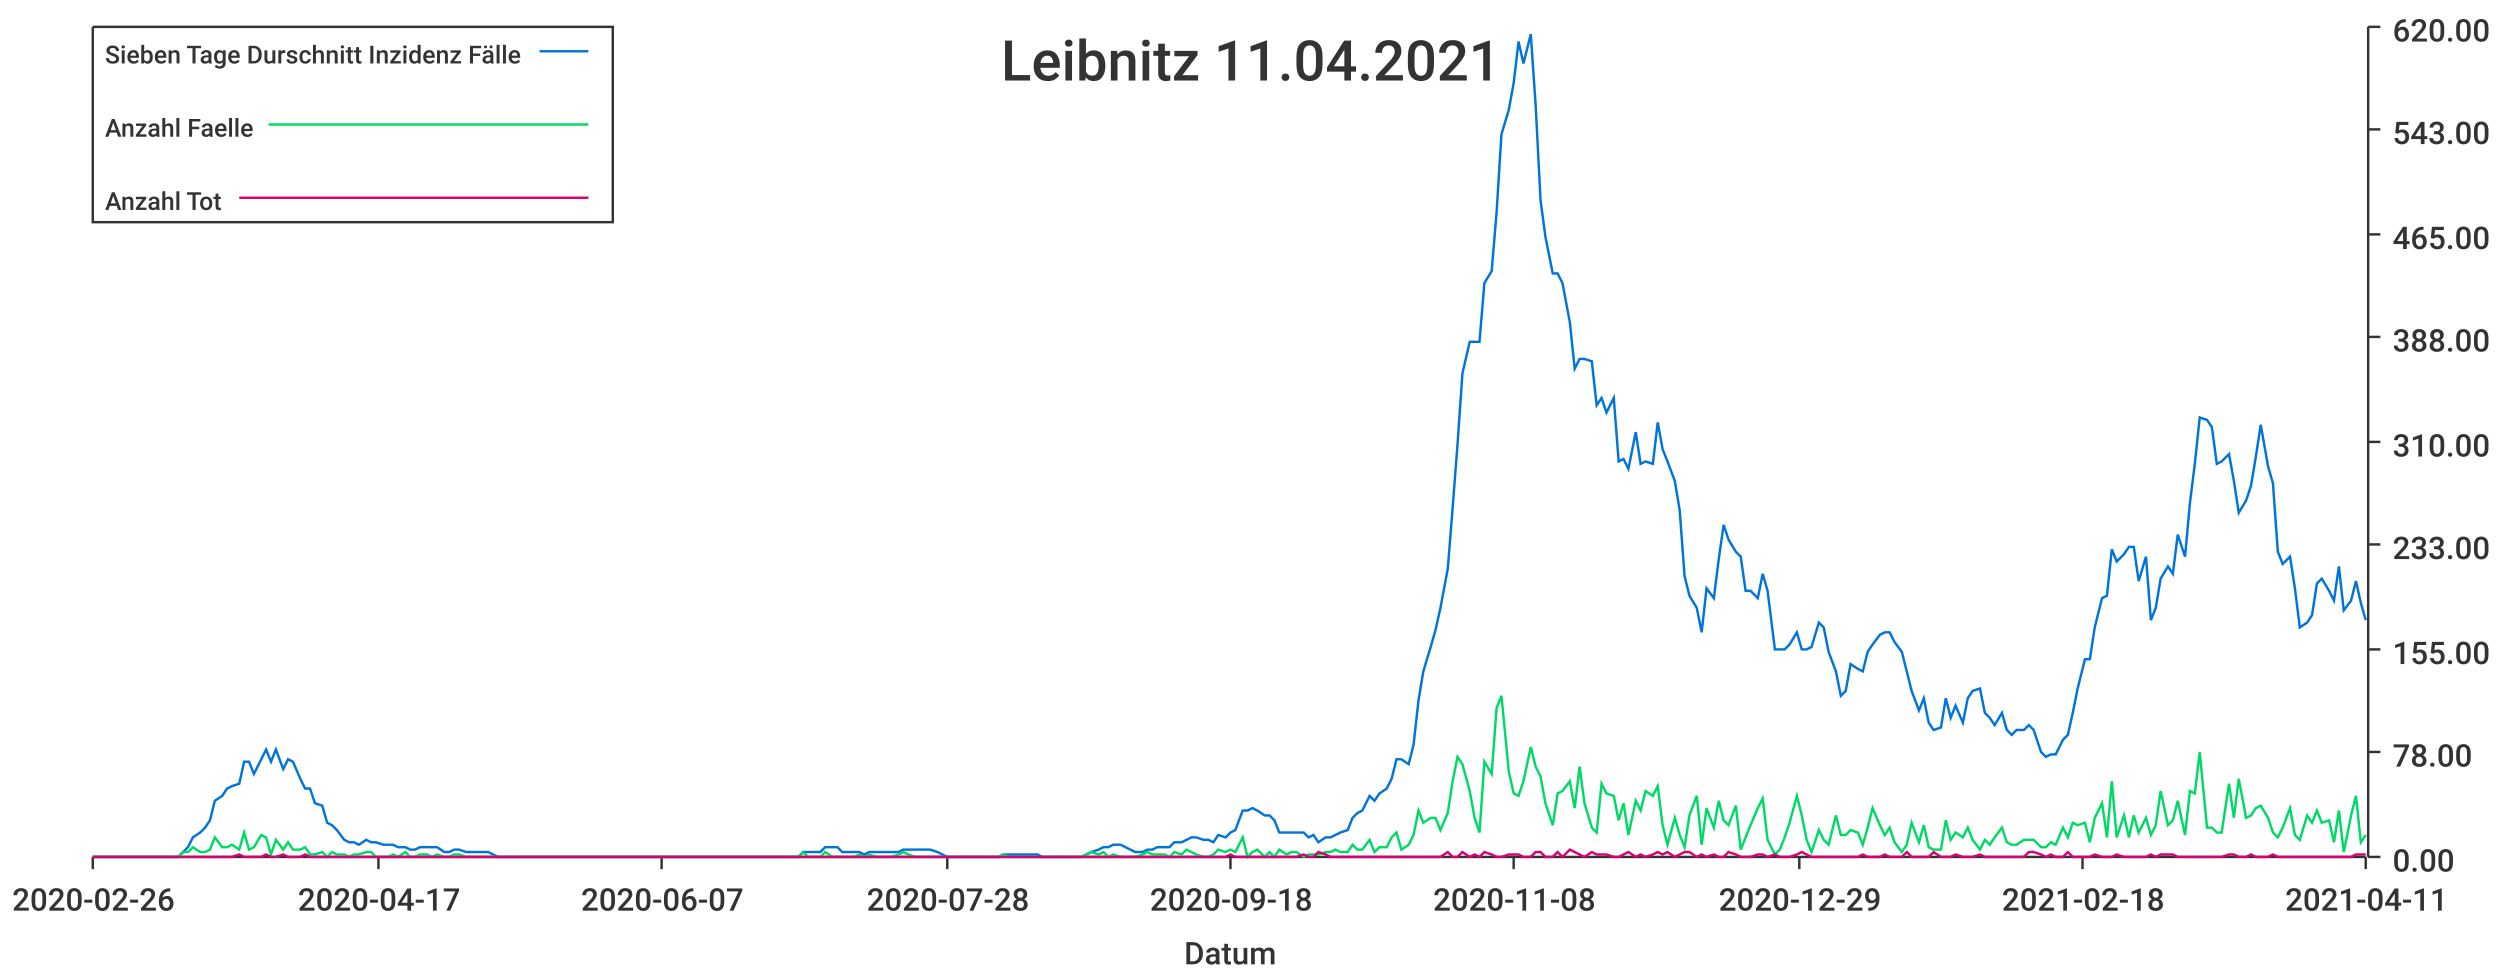
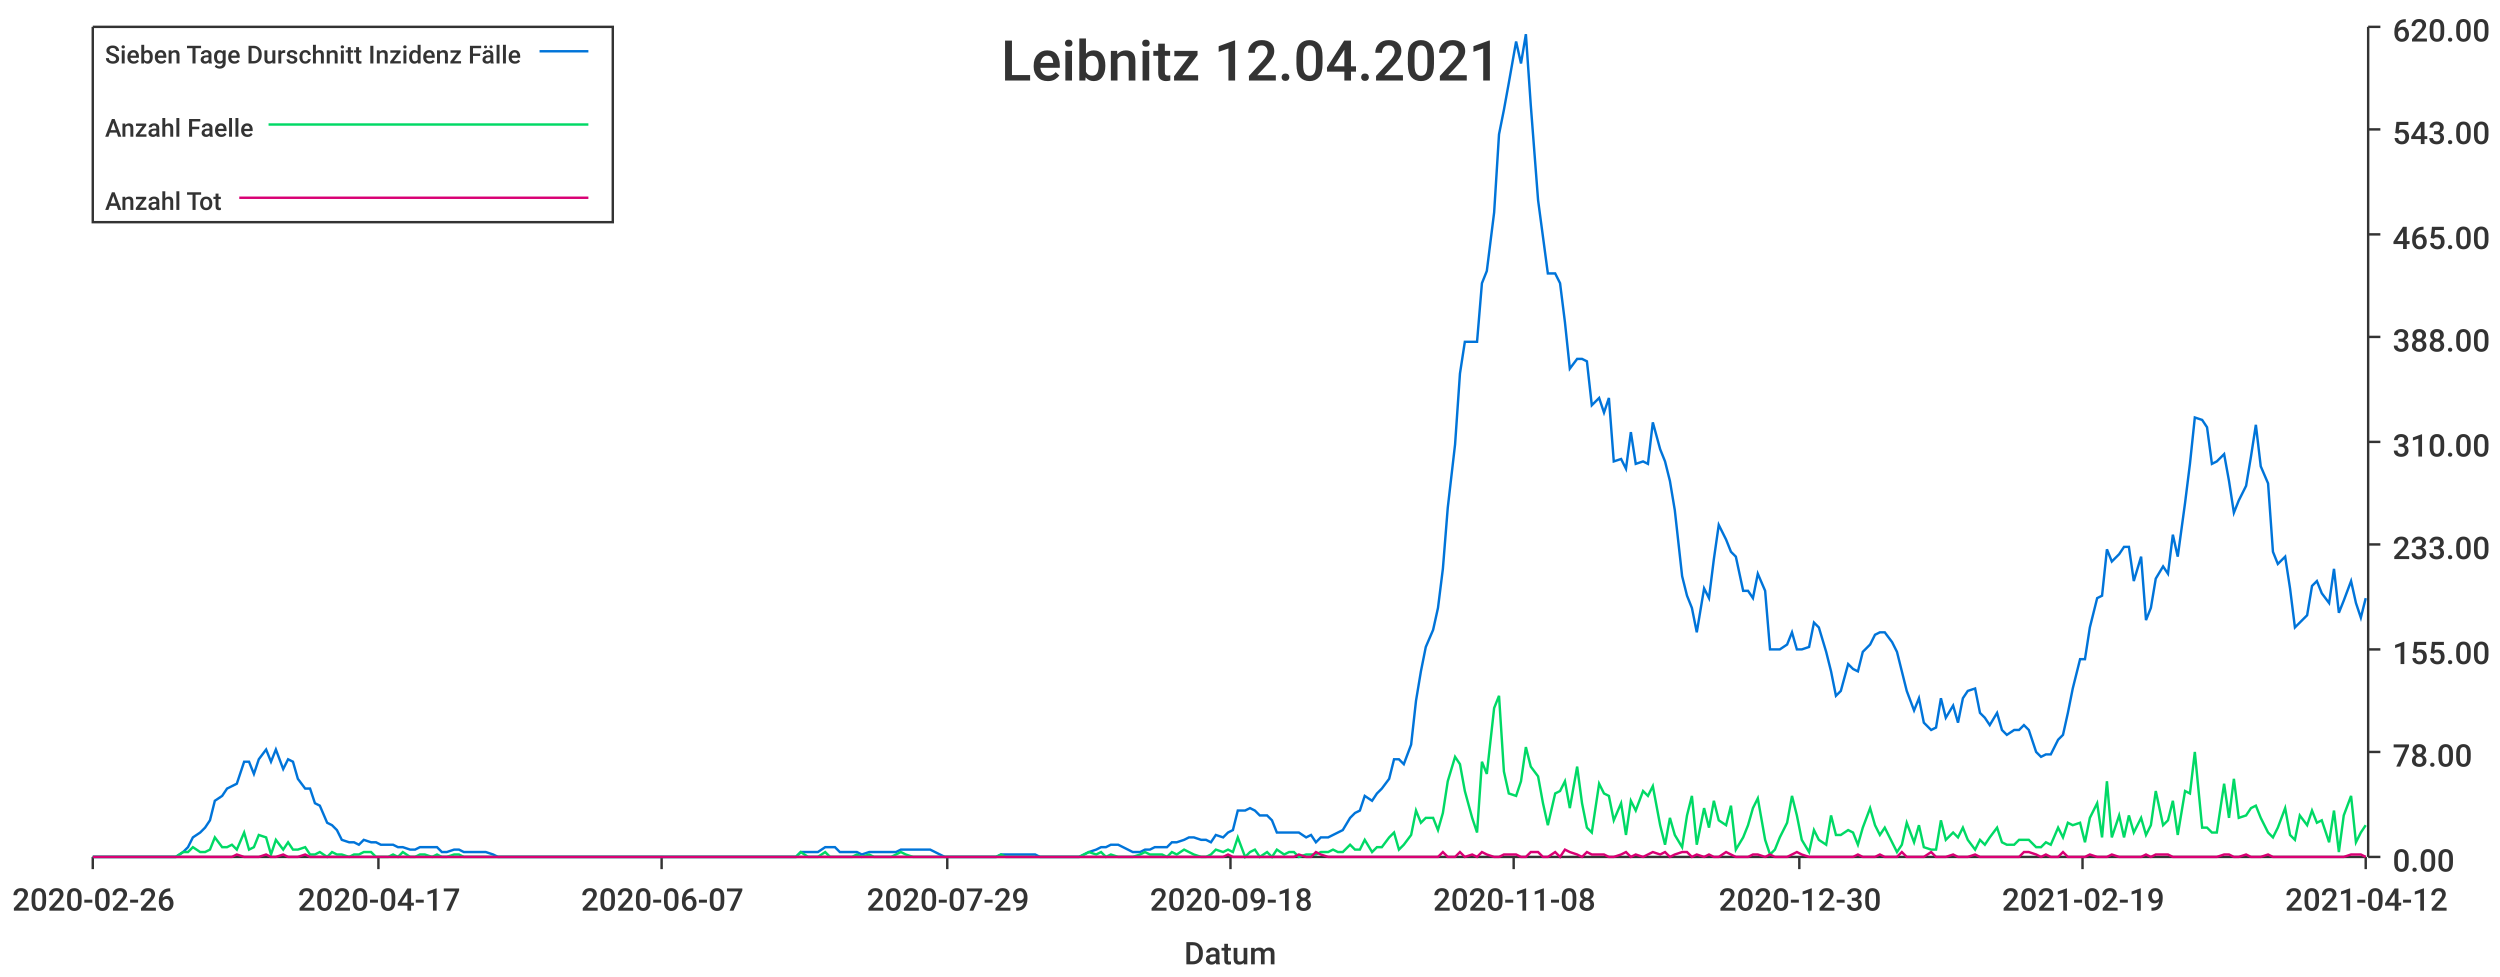
<svg xmlns="http://www.w3.org/2000/svg" width="1024" height="400">\n<path d="M 0 0 L 1024 0 L 1024 400 L 0 400 L 0 0" style="stroke-width:0;stroke:rgba(255,255,255,1.0);fill:rgba(255,255,255,1.0)" />
  <path d="M 38 11 L 969 11 L 969 351 L 38 351 L 38 11" style="stroke-width:0;stroke:rgba(255,255,255,1.0);fill:rgba(255,255,255,1.0)" />
  <path d="M 38 351 L 969 351" style="stroke-width:1;stroke:rgba(51,51,51,1.0);fill:none" />
  <path d="M 38 351 L 38 356" style="stroke-width:1;stroke:rgba(51,51,51,1.0);fill:none" />
  <text x="5" y="373" style="stroke-width:0;stroke:none;fill:rgba(51,51,51,1.0);font-size:12.8px;font-family:'Roboto Medium',sans-serif">2020-02-26</text>
  <path d="M 155 351 L 155 356" style="stroke-width:1;stroke:rgba(51,51,51,1.0);fill:none" />
  <text x="122" y="373" style="stroke-width:0;stroke:none;fill:rgba(51,51,51,1.0);font-size:12.8px;font-family:'Roboto Medium',sans-serif">2020-04-17</text>
  <path d="M 271 351 L 271 356" style="stroke-width:1;stroke:rgba(51,51,51,1.0);fill:none" />
  <text x="238" y="373" style="stroke-width:0;stroke:none;fill:rgba(51,51,51,1.0);font-size:12.8px;font-family:'Roboto Medium',sans-serif">2020-06-07</text>
  <path d="M 388 351 L 388 356" style="stroke-width:1;stroke:rgba(51,51,51,1.0);fill:none" />
-   <text x="355" y="373" style="stroke-width:0;stroke:none;fill:rgba(51,51,51,1.0);font-size:12.8px;font-family:'Roboto Medium',sans-serif">2020-07-28</text>
+   <text x="355" y="373" style="stroke-width:0;stroke:none;fill:rgba(51,51,51,1.0);font-size:12.8px;font-family:'Roboto Medium',sans-serif">2020-07-29</text>
  <path d="M 504 351 L 504 356" style="stroke-width:1;stroke:rgba(51,51,51,1.0);fill:none" />
  <text x="471" y="373" style="stroke-width:0;stroke:none;fill:rgba(51,51,51,1.0);font-size:12.8px;font-family:'Roboto Medium',sans-serif">2020-09-18</text>
  <path d="M 620 351 L 620 356" style="stroke-width:1;stroke:rgba(51,51,51,1.0);fill:none" />
  <text x="587" y="373" style="stroke-width:0;stroke:none;fill:rgba(51,51,51,1.0);font-size:12.8px;font-family:'Roboto Medium',sans-serif">2020-11-08</text>
  <path d="M 737 351 L 737 356" style="stroke-width:1;stroke:rgba(51,51,51,1.0);fill:none" />
-   <text x="704" y="373" style="stroke-width:0;stroke:none;fill:rgba(51,51,51,1.0);font-size:12.8px;font-family:'Roboto Medium',sans-serif">2020-12-29</text>
+   <text x="704" y="373" style="stroke-width:0;stroke:none;fill:rgba(51,51,51,1.0);font-size:12.8px;font-family:'Roboto Medium',sans-serif">2020-12-30</text>
  <path d="M 853 351 L 853 356" style="stroke-width:1;stroke:rgba(51,51,51,1.0);fill:none" />
-   <text x="820" y="373" style="stroke-width:0;stroke:none;fill:rgba(51,51,51,1.0);font-size:12.8px;font-family:'Roboto Medium',sans-serif">2021-02-18</text>
+   <text x="820" y="373" style="stroke-width:0;stroke:none;fill:rgba(51,51,51,1.0);font-size:12.8px;font-family:'Roboto Medium',sans-serif">2021-02-19</text>
  <path d="M 969 351 L 969 356" style="stroke-width:1;stroke:rgba(51,51,51,1.0);fill:none" />
-   <text x="936" y="373" style="stroke-width:0;stroke:none;fill:rgba(51,51,51,1.0);font-size:12.8px;font-family:'Roboto Medium',sans-serif">2021-04-11</text>
+   <text x="936" y="373" style="stroke-width:0;stroke:none;fill:rgba(51,51,51,1.0);font-size:12.8px;font-family:'Roboto Medium',sans-serif">2021-04-12</text>
  <text x="485" y="395" style="stroke-width:0;stroke:none;fill:rgba(51,51,51,1.0);font-size:12.8px;font-family:'Roboto Medium',sans-serif">Datum</text>
  <path d="M 970 351 L 970 11" style="stroke-width:1;stroke:rgba(51,51,51,1.0);fill:none" />
  <path d="M 970 351 L 975 351" style="stroke-width:1;stroke:rgba(51,51,51,1.0);fill:none" />
  <text x="980" y="357" style="stroke-width:0;stroke:none;fill:rgba(51,51,51,1.0);font-size:12.8px;font-family:'Roboto Medium',sans-serif">0.00</text>
  <path d="M 970 308 L 975 308" style="stroke-width:1;stroke:rgba(51,51,51,1.0);fill:none" />
  <text x="980" y="314" style="stroke-width:0;stroke:none;fill:rgba(51,51,51,1.0);font-size:12.8px;font-family:'Roboto Medium',sans-serif">78.00</text>
  <path d="M 970 266 L 975 266" style="stroke-width:1;stroke:rgba(51,51,51,1.0);fill:none" />
  <text x="980" y="272" style="stroke-width:0;stroke:none;fill:rgba(51,51,51,1.0);font-size:12.8px;font-family:'Roboto Medium',sans-serif">155.00</text>
  <path d="M 970 223 L 975 223" style="stroke-width:1;stroke:rgba(51,51,51,1.0);fill:none" />
  <text x="980" y="229" style="stroke-width:0;stroke:none;fill:rgba(51,51,51,1.0);font-size:12.8px;font-family:'Roboto Medium',sans-serif">233.00</text>
  <path d="M 970 181 L 975 181" style="stroke-width:1;stroke:rgba(51,51,51,1.0);fill:none" />
  <text x="980" y="187" style="stroke-width:0;stroke:none;fill:rgba(51,51,51,1.0);font-size:12.8px;font-family:'Roboto Medium',sans-serif">310.00</text>
  <path d="M 970 138 L 975 138" style="stroke-width:1;stroke:rgba(51,51,51,1.0);fill:none" />
  <text x="980" y="144" style="stroke-width:0;stroke:none;fill:rgba(51,51,51,1.0);font-size:12.8px;font-family:'Roboto Medium',sans-serif">388.00</text>
  <path d="M 970 96 L 975 96" style="stroke-width:1;stroke:rgba(51,51,51,1.0);fill:none" />
  <text x="980" y="102" style="stroke-width:0;stroke:none;fill:rgba(51,51,51,1.0);font-size:12.8px;font-family:'Roboto Medium',sans-serif">465.00</text>
  <path d="M 970 53 L 975 53" style="stroke-width:1;stroke:rgba(51,51,51,1.0);fill:none" />
  <text x="980" y="59" style="stroke-width:0;stroke:none;fill:rgba(51,51,51,1.0);font-size:12.8px;font-family:'Roboto Medium',sans-serif">543.00</text>
  <path d="M 970 11 L 975 11" style="stroke-width:1;stroke:rgba(51,51,51,1.0);fill:none" />
  <text x="980" y="17" style="stroke-width:0;stroke:none;fill:rgba(51,51,51,1.0);font-size:12.8px;font-family:'Roboto Medium',sans-serif">620.00</text>
-   <path d="M 38 351 L 41 351 L 43 351 L 45 351 L 48 351 L 50 351 L 52 351 L 54 351 L 57 351 L 59 351 L 61 351 L 63 351 L 66 351 L 68 351 L 70 351 L 73 351 L 75 349 L 77 347 L 79 343 L 82 341 L 84 339 L 86 336 L 88 328 L 91 326 L 93 323 L 95 322 L 98 321 L 100 312 L 102 312 L 104 317 L 107 311 L 109 307 L 111 312 L 113 307 L 116 315 L 118 311 L 120 312 L 123 319 L 125 323 L 127 323 L 129 329 L 132 330 L 134 337 L 136 338 L 138 340 L 141 344 L 143 345 L 145 345 L 147 346 L 150 344 L 152 345 L 154 345 L 157 346 L 159 346 L 161 346 L 163 347 L 166 347 L 168 348 L 170 348 L 172 347 L 175 347 L 177 347 L 179 347 L 182 349 L 184 349 L 186 348 L 188 348 L 191 349 L 193 349 L 195 349 L 197 349 L 200 349 L 202 350 L 204 351 L 207 351 L 209 351 L 211 351 L 213 351 L 216 351 L 218 351 L 220 351 L 222 351 L 225 351 L 227 351 L 229 351 L 232 351 L 234 351 L 236 351 L 238 351 L 241 351 L 243 351 L 245 351 L 247 351 L 250 351 L 252 351 L 254 351 L 256 351 L 259 351 L 261 351 L 263 351 L 266 351 L 268 351 L 270 351 L 272 351 L 275 351 L 277 351 L 279 351 L 281 351 L 284 351 L 286 351 L 288 351 L 291 351 L 293 351 L 295 351 L 297 351 L 300 351 L 302 351 L 304 351 L 306 351 L 309 351 L 311 351 L 313 351 L 316 351 L 318 351 L 320 351 L 322 351 L 325 351 L 327 351 L 329 349 L 331 349 L 334 349 L 336 349 L 338 347 L 341 347 L 343 347 L 345 349 L 347 349 L 350 349 L 352 349 L 354 350 L 356 349 L 359 349 L 361 349 L 363 349 L 365 349 L 368 349 L 370 348 L 372 348 L 375 348 L 377 348 L 379 348 L 381 348 L 384 349 L 386 350 L 388 351 L 390 351 L 393 351 L 395 351 L 397 351 L 400 351 L 402 351 L 404 351 L 406 351 L 409 351 L 411 350 L 413 350 L 415 350 L 418 350 L 420 350 L 422 350 L 425 350 L 427 351 L 429 351 L 431 351 L 434 351 L 436 351 L 438 351 L 440 351 L 443 351 L 445 350 L 447 349 L 450 348 L 452 347 L 454 347 L 456 346 L 459 346 L 461 347 L 463 348 L 465 349 L 468 349 L 470 348 L 472 348 L 474 347 L 477 347 L 479 347 L 481 345 L 484 345 L 486 344 L 488 343 L 490 343 L 493 344 L 495 344 L 497 345 L 499 342 L 502 343 L 504 341 L 506 340 L 509 332 L 511 332 L 513 331 L 515 332 L 518 334 L 520 334 L 522 336 L 524 341 L 527 341 L 529 341 L 531 341 L 534 341 L 536 343 L 538 342 L 540 345 L 543 343 L 545 343 L 547 342 L 549 341 L 552 340 L 554 335 L 556 333 L 558 332 L 561 326 L 563 328 L 565 325 L 568 323 L 570 319 L 572 311 L 574 311 L 577 313 L 579 305 L 581 287 L 583 275 L 586 265 L 588 258 L 590 249 L 593 233 L 595 208 L 597 182 L 599 153 L 602 140 L 604 140 L 606 140 L 608 116 L 611 111 L 613 87 L 615 55 L 618 45 L 620 34 L 622 17 L 624 26 L 627 14 L 629 43 L 631 82 L 633 97 L 636 112 L 638 112 L 640 116 L 643 132 L 645 151 L 647 147 L 649 147 L 652 148 L 654 166 L 656 163 L 658 169 L 661 163 L 663 189 L 665 188 L 667 192 L 670 177 L 672 190 L 674 189 L 677 190 L 679 173 L 681 184 L 683 189 L 686 197 L 688 209 L 690 236 L 692 244 L 695 249 L 697 259 L 699 241 L 702 245 L 704 229 L 706 215 L 708 221 L 711 226 L 713 228 L 715 242 L 717 242 L 720 245 L 722 235 L 724 242 L 727 266 L 729 266 L 731 266 L 733 264 L 736 259 L 738 266 L 740 266 L 742 265 L 745 255 L 747 257 L 749 267 L 752 275 L 754 285 L 756 283 L 758 272 L 761 274 L 763 275 L 765 267 L 767 264 L 770 260 L 772 259 L 774 259 L 776 263 L 779 267 L 781 275 L 783 283 L 786 291 L 788 286 L 790 296 L 792 299 L 795 298 L 797 286 L 799 294 L 801 289 L 804 296 L 806 286 L 808 283 L 811 282 L 813 292 L 815 294 L 817 297 L 820 292 L 822 299 L 824 301 L 826 299 L 829 299 L 831 297 L 833 299 L 836 308 L 838 310 L 840 309 L 842 309 L 845 303 L 847 301 L 849 292 L 851 282 L 854 270 L 856 270 L 858 257 L 861 245 L 863 244 L 865 225 L 867 230 L 870 227 L 872 224 L 874 224 L 876 238 L 879 228 L 881 254 L 883 249 L 885 237 L 888 232 L 890 235 L 892 219 L 895 228 L 897 206 L 899 190 L 901 171 L 904 172 L 906 175 L 908 190 L 910 189 L 913 186 L 915 197 L 917 210 L 920 205 L 922 199 L 924 187 L 926 174 L 929 191 L 931 198 L 933 226 L 935 231 L 938 228 L 940 241 L 942 257 L 945 255 L 947 252 L 949 239 L 951 237 L 954 242 L 956 246 L 958 232 L 960 250 L 963 246 L 965 238 L 967 247 L 969 254" style="stroke-width:1;stroke:rgba(0,116,217,1.0);fill:none" />
-   <path d="M 38 351 L 41 351 L 43 351 L 45 351 L 48 351 L 50 351 L 52 351 L 54 351 L 57 351 L 59 351 L 61 351 L 63 351 L 66 351 L 68 351 L 70 351 L 73 351 L 75 349 L 77 349 L 79 347 L 82 349 L 84 349 L 86 348 L 88 343 L 91 347 L 93 347 L 95 346 L 98 348 L 100 341 L 102 348 L 104 347 L 107 342 L 109 343 L 111 350 L 113 344 L 116 348 L 118 345 L 120 348 L 123 348 L 125 347 L 127 350 L 129 350 L 132 349 L 134 351 L 136 349 L 138 350 L 141 350 L 143 351 L 145 350 L 147 350 L 150 349 L 152 349 L 154 351 L 157 351 L 159 351 L 161 350 L 163 351 L 166 349 L 168 351 L 170 351 L 172 350 L 175 350 L 177 351 L 179 350 L 182 351 L 184 351 L 186 350 L 188 350 L 191 351 L 193 351 L 195 351 L 197 351 L 200 351 L 202 351 L 204 351 L 207 351 L 209 351 L 211 351 L 213 351 L 216 351 L 218 351 L 220 351 L 222 351 L 225 351 L 227 351 L 229 351 L 232 351 L 234 351 L 236 351 L 238 351 L 241 351 L 243 351 L 245 351 L 247 351 L 250 351 L 252 351 L 254 351 L 256 351 L 259 351 L 261 351 L 263 351 L 266 351 L 268 351 L 270 351 L 272 351 L 275 351 L 277 351 L 279 351 L 281 351 L 284 351 L 286 351 L 288 351 L 291 351 L 293 351 L 295 351 L 297 351 L 300 351 L 302 351 L 304 351 L 306 351 L 309 351 L 311 351 L 313 351 L 316 351 L 318 351 L 320 351 L 322 351 L 325 351 L 327 351 L 329 349 L 331 351 L 334 351 L 336 351 L 338 349 L 341 351 L 343 351 L 345 351 L 347 351 L 350 351 L 352 350 L 354 351 L 356 350 L 359 351 L 361 351 L 363 351 L 365 351 L 368 350 L 370 349 L 372 350 L 375 351 L 377 351 L 379 351 L 381 351 L 384 351 L 386 351 L 388 351 L 390 351 L 393 351 L 395 351 L 397 351 L 400 351 L 402 351 L 404 351 L 406 351 L 409 351 L 411 350 L 413 351 L 415 351 L 418 351 L 420 351 L 422 351 L 425 351 L 427 351 L 429 351 L 431 351 L 434 351 L 436 351 L 438 351 L 440 351 L 443 351 L 445 350 L 447 349 L 450 350 L 452 349 L 454 351 L 456 350 L 459 351 L 461 351 L 463 351 L 465 351 L 468 350 L 470 349 L 472 350 L 474 350 L 477 350 L 479 351 L 481 349 L 484 350 L 486 348 L 488 349 L 490 350 L 493 351 L 495 351 L 497 350 L 499 348 L 502 349 L 504 348 L 506 349 L 509 343 L 511 351 L 513 349 L 515 348 L 518 351 L 520 349 L 522 351 L 524 348 L 527 350 L 529 349 L 531 349 L 534 351 L 536 350 L 538 350 L 540 350 L 543 349 L 545 349 L 547 348 L 549 349 L 552 349 L 554 346 L 556 348 L 558 348 L 561 344 L 563 349 L 565 347 L 568 347 L 570 343 L 572 341 L 574 348 L 577 346 L 579 342 L 581 332 L 583 337 L 586 335 L 588 335 L 590 340 L 593 333 L 595 320 L 597 310 L 599 313 L 602 324 L 604 335 L 606 341 L 608 312 L 611 317 L 613 290 L 615 285 L 618 316 L 620 325 L 622 326 L 624 320 L 627 306 L 629 314 L 631 318 L 633 329 L 636 338 L 638 325 L 640 324 L 643 320 L 645 331 L 647 314 L 649 329 L 652 339 L 654 341 L 656 321 L 658 325 L 661 326 L 663 336 L 665 329 L 667 342 L 670 328 L 672 332 L 674 324 L 677 326 L 679 322 L 681 338 L 683 346 L 686 335 L 688 342 L 690 347 L 692 334 L 695 326 L 697 346 L 699 331 L 702 339 L 704 328 L 706 336 L 708 338 L 711 330 L 713 348 L 715 343 L 717 338 L 720 331 L 722 327 L 724 344 L 727 350 L 729 348 L 731 343 L 733 337 L 736 326 L 738 334 L 740 344 L 742 349 L 745 340 L 747 344 L 749 346 L 752 334 L 754 342 L 756 342 L 758 340 L 761 341 L 763 346 L 765 339 L 767 331 L 770 338 L 772 342 L 774 339 L 776 345 L 779 349 L 781 346 L 783 337 L 786 345 L 788 338 L 790 347 L 792 348 L 795 348 L 797 336 L 799 344 L 801 341 L 804 343 L 806 339 L 808 344 L 811 348 L 813 344 L 815 346 L 817 343 L 820 339 L 822 345 L 824 346 L 826 346 L 829 344 L 831 344 L 833 344 L 836 347 L 838 347 L 840 345 L 842 346 L 845 339 L 847 343 L 849 337 L 851 338 L 854 337 L 856 345 L 858 335 L 861 329 L 863 343 L 865 320 L 867 343 L 870 334 L 872 343 L 874 334 L 876 341 L 879 335 L 881 342 L 883 338 L 885 324 L 888 338 L 890 336 L 892 328 L 895 342 L 897 324 L 899 325 L 901 308 L 904 339 L 906 339 L 908 341 L 910 341 L 913 321 L 915 335 L 917 319 L 920 335 L 922 334 L 924 331 L 926 330 L 929 335 L 931 341 L 933 343 L 935 339 L 938 331 L 940 342 L 942 344 L 945 334 L 947 337 L 949 332 L 951 337 L 954 336 L 956 345 L 958 332 L 960 349 L 963 334 L 965 326 L 967 345 L 969 342" style="stroke-width:1;stroke:rgba(0,217,101,1.0);fill:none" />
-   <path d="M 38 351 L 41 351 L 43 351 L 45 351 L 48 351 L 50 351 L 52 351 L 54 351 L 57 351 L 59 351 L 61 351 L 63 351 L 66 351 L 68 351 L 70 351 L 73 351 L 75 351 L 77 351 L 79 351 L 82 351 L 84 351 L 86 351 L 88 351 L 91 351 L 93 351 L 95 351 L 98 350 L 100 351 L 102 351 L 104 351 L 107 351 L 109 350 L 111 351 L 113 351 L 116 350 L 118 351 L 120 351 L 123 351 L 125 350 L 127 351 L 129 351 L 132 351 L 134 351 L 136 351 L 138 351 L 141 351 L 143 351 L 145 351 L 147 351 L 150 351 L 152 351 L 154 351 L 157 351 L 159 351 L 161 351 L 163 351 L 166 351 L 168 351 L 170 351 L 172 351 L 175 351 L 177 351 L 179 351 L 182 351 L 184 351 L 186 351 L 188 351 L 191 351 L 193 351 L 195 351 L 197 351 L 200 351 L 202 351 L 204 351 L 207 351 L 209 351 L 211 351 L 213 351 L 216 351 L 218 351 L 220 351 L 222 351 L 225 351 L 227 351 L 229 351 L 232 351 L 234 351 L 236 351 L 238 351 L 241 351 L 243 351 L 245 351 L 247 351 L 250 351 L 252 351 L 254 351 L 256 351 L 259 351 L 261 351 L 263 351 L 266 351 L 268 351 L 270 351 L 272 351 L 275 351 L 277 351 L 279 351 L 281 351 L 284 351 L 286 351 L 288 351 L 291 351 L 293 351 L 295 351 L 297 351 L 300 351 L 302 351 L 304 351 L 306 351 L 309 351 L 311 351 L 313 351 L 316 351 L 318 351 L 320 351 L 322 351 L 325 351 L 327 351 L 329 351 L 331 351 L 334 351 L 336 351 L 338 351 L 341 351 L 343 351 L 345 351 L 347 351 L 350 351 L 352 351 L 354 351 L 356 351 L 359 351 L 361 351 L 363 351 L 365 351 L 368 351 L 370 351 L 372 351 L 375 351 L 377 351 L 379 351 L 381 351 L 384 351 L 386 351 L 388 351 L 390 351 L 393 351 L 395 351 L 397 351 L 400 351 L 402 351 L 404 351 L 406 351 L 409 351 L 411 351 L 413 351 L 415 351 L 418 351 L 420 351 L 422 351 L 425 351 L 427 351 L 429 351 L 431 351 L 434 351 L 436 351 L 438 351 L 440 351 L 443 351 L 445 351 L 447 351 L 450 351 L 452 351 L 454 351 L 456 351 L 459 351 L 461 351 L 463 351 L 465 351 L 468 351 L 470 351 L 472 351 L 474 351 L 477 351 L 479 351 L 481 351 L 484 351 L 486 351 L 488 351 L 490 351 L 493 351 L 495 351 L 497 351 L 499 351 L 502 351 L 504 350 L 506 351 L 509 351 L 511 351 L 513 351 L 515 351 L 518 351 L 520 351 L 522 351 L 524 351 L 527 351 L 529 351 L 531 351 L 534 350 L 536 351 L 538 351 L 540 349 L 543 350 L 545 351 L 547 351 L 549 351 L 552 351 L 554 351 L 556 351 L 558 351 L 561 351 L 563 351 L 565 351 L 568 351 L 570 351 L 572 351 L 574 351 L 577 351 L 579 351 L 581 351 L 583 351 L 586 351 L 588 351 L 590 351 L 593 349 L 595 351 L 597 351 L 599 349 L 602 351 L 604 350 L 606 351 L 608 349 L 611 350 L 613 351 L 615 351 L 618 350 L 620 350 L 622 350 L 624 351 L 627 351 L 629 349 L 631 349 L 633 351 L 636 351 L 638 349 L 640 351 L 643 348 L 645 349 L 647 350 L 649 351 L 652 349 L 654 350 L 656 350 L 658 350 L 661 351 L 663 351 L 665 350 L 667 349 L 670 351 L 672 350 L 674 351 L 677 350 L 679 349 L 681 350 L 683 349 L 686 351 L 688 350 L 690 349 L 692 349 L 695 351 L 697 350 L 699 351 L 702 350 L 704 351 L 706 351 L 708 349 L 711 350 L 713 351 L 715 351 L 717 351 L 720 350 L 722 350 L 724 351 L 727 350 L 729 351 L 731 351 L 733 351 L 736 350 L 738 349 L 740 350 L 742 351 L 745 351 L 747 351 L 749 351 L 752 351 L 754 351 L 756 351 L 758 351 L 761 351 L 763 350 L 765 351 L 767 351 L 770 351 L 772 350 L 774 351 L 776 351 L 779 351 L 781 349 L 783 351 L 786 351 L 788 351 L 790 351 L 792 349 L 795 351 L 797 351 L 799 351 L 801 350 L 804 351 L 806 351 L 808 351 L 811 350 L 813 351 L 815 351 L 817 351 L 820 351 L 822 351 L 824 351 L 826 351 L 829 351 L 831 349 L 833 349 L 836 350 L 838 351 L 840 350 L 842 351 L 845 351 L 847 349 L 849 351 L 851 351 L 854 351 L 856 351 L 858 350 L 861 351 L 863 351 L 865 351 L 867 350 L 870 351 L 872 351 L 874 351 L 876 351 L 879 351 L 881 350 L 883 351 L 885 350 L 888 350 L 890 350 L 892 351 L 895 351 L 897 351 L 899 351 L 901 351 L 904 351 L 906 351 L 908 351 L 910 351 L 913 350 L 915 350 L 917 351 L 920 351 L 922 350 L 924 351 L 926 351 L 929 351 L 931 350 L 933 351 L 935 351 L 938 351 L 940 351 L 942 351 L 945 351 L 947 351 L 949 351 L 951 351 L 954 351 L 956 351 L 958 351 L 960 351 L 963 351 L 965 350 L 967 350 L 969 350" style="stroke-width:1;stroke:rgba(217,0,116,1.0);fill:none" />
-   <text x="410" y="33" style="stroke-width:0;stroke:none;fill:rgba(51,51,51,1.0);font-size:23.0px;font-family:'Roboto Medium',sans-serif">Leibnitz 11.04.2021</text>
+   <path d="M 38 351 L 41 351 L 43 351 L 45 351 L 48 351 L 50 351 L 52 351 L 54 351 L 57 351 L 59 351 L 61 351 L 63 351 L 66 351 L 68 351 L 70 351 L 72 351 L 75 349 L 77 347 L 79 343 L 82 341 L 84 339 L 86 336 L 88 328 L 91 326 L 93 323 L 95 322 L 97 321 L 100 312 L 102 312 L 104 317 L 106 311 L 109 307 L 111 312 L 113 307 L 116 315 L 118 311 L 120 312 L 122 319 L 125 323 L 127 323 L 129 329 L 131 330 L 134 337 L 136 338 L 138 340 L 140 344 L 143 345 L 145 345 L 147 346 L 149 344 L 152 345 L 154 345 L 156 346 L 159 346 L 161 346 L 163 347 L 165 347 L 168 348 L 170 348 L 172 347 L 174 347 L 177 347 L 179 347 L 181 349 L 183 349 L 186 348 L 188 348 L 190 349 L 193 349 L 195 349 L 197 349 L 199 349 L 202 350 L 204 351 L 206 351 L 208 351 L 211 351 L 213 351 L 215 351 L 217 351 L 220 351 L 222 351 L 224 351 L 227 351 L 229 351 L 231 351 L 233 351 L 236 351 L 238 351 L 240 351 L 242 351 L 245 351 L 247 351 L 249 351 L 251 351 L 254 351 L 256 351 L 258 351 L 260 351 L 263 351 L 265 351 L 267 351 L 270 351 L 272 351 L 274 351 L 276 351 L 279 351 L 281 351 L 283 351 L 285 351 L 288 351 L 290 351 L 292 351 L 294 351 L 297 351 L 299 351 L 301 351 L 304 351 L 306 351 L 308 351 L 310 351 L 313 351 L 315 351 L 317 351 L 319 351 L 322 351 L 324 351 L 326 351 L 328 349 L 331 349 L 333 349 L 335 349 L 338 347 L 340 347 L 342 347 L 344 349 L 347 349 L 349 349 L 351 349 L 353 350 L 356 349 L 358 349 L 360 349 L 362 349 L 365 349 L 367 349 L 369 348 L 371 348 L 374 348 L 376 348 L 378 348 L 381 348 L 383 349 L 385 350 L 387 351 L 390 351 L 392 351 L 394 351 L 396 351 L 399 351 L 401 351 L 403 351 L 405 351 L 408 351 L 410 350 L 412 350 L 415 350 L 417 350 L 419 350 L 421 350 L 424 350 L 426 351 L 428 351 L 430 351 L 433 351 L 435 351 L 437 351 L 439 351 L 442 351 L 444 350 L 446 349 L 449 348 L 451 347 L 453 347 L 455 346 L 458 346 L 460 347 L 462 348 L 464 349 L 467 349 L 469 348 L 471 348 L 473 347 L 476 347 L 478 347 L 480 345 L 482 345 L 485 344 L 487 343 L 489 343 L 492 344 L 494 344 L 496 345 L 498 342 L 501 343 L 503 341 L 505 340 L 507 332 L 510 332 L 512 331 L 514 332 L 516 334 L 519 334 L 521 336 L 523 341 L 526 341 L 528 341 L 530 341 L 532 341 L 535 343 L 537 342 L 539 345 L 541 343 L 544 343 L 546 342 L 548 341 L 550 340 L 553 335 L 555 333 L 557 332 L 559 326 L 562 328 L 564 325 L 566 323 L 569 319 L 571 311 L 573 311 L 575 313 L 578 305 L 580 287 L 582 275 L 584 265 L 587 258 L 589 249 L 591 233 L 593 208 L 596 182 L 598 153 L 600 140 L 603 140 L 605 140 L 607 116 L 609 111 L 612 87 L 614 55 L 616 45 L 618 34 L 621 17 L 623 26 L 625 14 L 627 43 L 630 82 L 632 97 L 634 112 L 637 112 L 639 116 L 641 132 L 643 151 L 646 147 L 648 147 L 650 148 L 652 166 L 655 163 L 657 169 L 659 163 L 661 189 L 664 188 L 666 192 L 668 177 L 670 190 L 673 189 L 675 190 L 677 173 L 680 184 L 682 189 L 684 197 L 686 209 L 689 236 L 691 244 L 693 249 L 695 259 L 698 241 L 700 245 L 702 229 L 704 215 L 707 221 L 709 226 L 711 228 L 714 242 L 716 242 L 718 245 L 720 235 L 723 242 L 725 266 L 727 266 L 729 266 L 732 264 L 734 259 L 736 266 L 738 266 L 741 265 L 743 255 L 745 257 L 748 267 L 750 275 L 752 285 L 754 283 L 757 272 L 759 274 L 761 275 L 763 267 L 766 264 L 768 260 L 770 259 L 772 259 L 775 263 L 777 267 L 779 275 L 781 283 L 784 291 L 786 286 L 788 296 L 791 299 L 793 298 L 795 286 L 797 294 L 800 289 L 802 296 L 804 286 L 806 283 L 809 282 L 811 292 L 813 294 L 815 297 L 818 292 L 820 299 L 822 301 L 825 299 L 827 299 L 829 297 L 831 299 L 834 308 L 836 310 L 838 309 L 840 309 L 843 303 L 845 301 L 847 292 L 849 282 L 852 270 L 854 270 L 856 257 L 859 245 L 861 244 L 863 225 L 865 230 L 868 227 L 870 224 L 872 224 L 874 238 L 877 228 L 879 254 L 881 249 L 883 237 L 886 232 L 888 235 L 890 219 L 892 228 L 895 206 L 897 190 L 899 171 L 902 172 L 904 175 L 906 190 L 908 189 L 911 186 L 913 197 L 915 210 L 917 205 L 920 199 L 922 187 L 924 174 L 926 191 L 929 198 L 931 226 L 933 231 L 936 228 L 938 241 L 940 257 L 942 255 L 945 252 L 947 240 L 949 238 L 951 243 L 954 247 L 956 233 L 958 251 L 960 246 L 963 238 L 965 247 L 967 253 L 969 245" style="stroke-width:1;stroke:rgba(0,116,217,1.0);fill:none" />
+   <path d="M 38 351 L 41 351 L 43 351 L 45 351 L 48 351 L 50 351 L 52 351 L 54 351 L 57 351 L 59 351 L 61 351 L 63 351 L 66 351 L 68 351 L 70 351 L 72 351 L 75 349 L 77 349 L 79 347 L 82 349 L 84 349 L 86 348 L 88 343 L 91 347 L 93 347 L 95 346 L 97 348 L 100 341 L 102 348 L 104 347 L 106 342 L 109 343 L 111 350 L 113 344 L 116 348 L 118 345 L 120 348 L 122 348 L 125 347 L 127 350 L 129 350 L 131 349 L 134 351 L 136 349 L 138 350 L 140 350 L 143 351 L 145 350 L 147 350 L 149 349 L 152 349 L 154 351 L 156 351 L 159 351 L 161 350 L 163 351 L 165 349 L 168 351 L 170 351 L 172 350 L 174 350 L 177 351 L 179 350 L 181 351 L 183 351 L 186 350 L 188 350 L 190 351 L 193 351 L 195 351 L 197 351 L 199 351 L 202 351 L 204 351 L 206 351 L 208 351 L 211 351 L 213 351 L 215 351 L 217 351 L 220 351 L 222 351 L 224 351 L 227 351 L 229 351 L 231 351 L 233 351 L 236 351 L 238 351 L 240 351 L 242 351 L 245 351 L 247 351 L 249 351 L 251 351 L 254 351 L 256 351 L 258 351 L 260 351 L 263 351 L 265 351 L 267 351 L 270 351 L 272 351 L 274 351 L 276 351 L 279 351 L 281 351 L 283 351 L 285 351 L 288 351 L 290 351 L 292 351 L 294 351 L 297 351 L 299 351 L 301 351 L 304 351 L 306 351 L 308 351 L 310 351 L 313 351 L 315 351 L 317 351 L 319 351 L 322 351 L 324 351 L 326 351 L 328 349 L 331 351 L 333 351 L 335 351 L 338 349 L 340 351 L 342 351 L 344 351 L 347 351 L 349 351 L 351 350 L 353 351 L 356 350 L 358 351 L 360 351 L 362 351 L 365 351 L 367 350 L 369 349 L 371 350 L 374 351 L 376 351 L 378 351 L 381 351 L 383 351 L 385 351 L 387 351 L 390 351 L 392 351 L 394 351 L 396 351 L 399 351 L 401 351 L 403 351 L 405 351 L 408 351 L 410 350 L 412 351 L 415 351 L 417 351 L 419 351 L 421 351 L 424 351 L 426 351 L 428 351 L 430 351 L 433 351 L 435 351 L 437 351 L 439 351 L 442 351 L 444 350 L 446 349 L 449 350 L 451 349 L 453 351 L 455 350 L 458 351 L 460 351 L 462 351 L 464 351 L 467 350 L 469 349 L 471 350 L 473 350 L 476 350 L 478 351 L 480 349 L 482 350 L 485 348 L 487 349 L 489 350 L 492 351 L 494 351 L 496 350 L 498 348 L 501 349 L 503 348 L 505 349 L 507 343 L 510 351 L 512 349 L 514 348 L 516 351 L 519 349 L 521 351 L 523 348 L 526 350 L 528 349 L 530 349 L 532 351 L 535 350 L 537 350 L 539 350 L 541 349 L 544 349 L 546 348 L 548 349 L 550 349 L 553 346 L 555 348 L 557 348 L 559 344 L 562 349 L 564 347 L 566 347 L 569 343 L 571 341 L 573 348 L 575 346 L 578 342 L 580 332 L 582 337 L 584 335 L 587 335 L 589 340 L 591 333 L 593 320 L 596 310 L 598 313 L 600 324 L 603 335 L 605 341 L 607 312 L 609 317 L 612 290 L 614 285 L 616 316 L 618 325 L 621 326 L 623 320 L 625 306 L 627 314 L 630 318 L 632 329 L 634 338 L 637 325 L 639 324 L 641 320 L 643 331 L 646 314 L 648 329 L 650 339 L 652 341 L 655 321 L 657 325 L 659 326 L 661 336 L 664 329 L 666 342 L 668 328 L 670 332 L 673 324 L 675 326 L 677 322 L 680 338 L 682 346 L 684 335 L 686 342 L 689 347 L 691 334 L 693 326 L 695 346 L 698 331 L 700 339 L 702 328 L 704 336 L 707 338 L 709 330 L 711 348 L 714 343 L 716 338 L 718 331 L 720 327 L 723 344 L 725 350 L 727 348 L 729 343 L 732 337 L 734 326 L 736 334 L 738 344 L 741 349 L 743 340 L 745 344 L 748 346 L 750 334 L 752 342 L 754 342 L 757 340 L 759 341 L 761 346 L 763 339 L 766 331 L 768 338 L 770 342 L 772 339 L 775 345 L 777 349 L 779 346 L 781 337 L 784 345 L 786 338 L 788 347 L 791 348 L 793 348 L 795 336 L 797 344 L 800 341 L 802 343 L 804 339 L 806 344 L 809 348 L 811 344 L 813 346 L 815 343 L 818 339 L 820 345 L 822 346 L 825 346 L 827 344 L 829 344 L 831 344 L 834 347 L 836 347 L 838 345 L 840 346 L 843 339 L 845 343 L 847 337 L 849 338 L 852 337 L 854 345 L 856 335 L 859 329 L 861 343 L 863 320 L 865 343 L 868 334 L 870 343 L 872 334 L 874 341 L 877 335 L 879 342 L 881 338 L 883 324 L 886 338 L 888 336 L 890 328 L 892 342 L 895 324 L 897 325 L 899 308 L 902 339 L 904 339 L 906 341 L 908 341 L 911 321 L 913 335 L 915 319 L 917 335 L 920 334 L 922 331 L 924 330 L 926 335 L 929 341 L 931 343 L 933 339 L 936 331 L 938 342 L 940 344 L 942 334 L 945 338 L 947 332 L 949 337 L 951 336 L 954 345 L 956 332 L 958 349 L 960 334 L 963 326 L 965 345 L 967 341 L 969 338" style="stroke-width:1;stroke:rgba(0,217,101,1.0);fill:none" />
+   <path d="M 38 351 L 41 351 L 43 351 L 45 351 L 48 351 L 50 351 L 52 351 L 54 351 L 57 351 L 59 351 L 61 351 L 63 351 L 66 351 L 68 351 L 70 351 L 72 351 L 75 351 L 77 351 L 79 351 L 82 351 L 84 351 L 86 351 L 88 351 L 91 351 L 93 351 L 95 351 L 97 350 L 100 351 L 102 351 L 104 351 L 106 351 L 109 350 L 111 351 L 113 351 L 116 350 L 118 351 L 120 351 L 122 351 L 125 350 L 127 351 L 129 351 L 131 351 L 134 351 L 136 351 L 138 351 L 140 351 L 143 351 L 145 351 L 147 351 L 149 351 L 152 351 L 154 351 L 156 351 L 159 351 L 161 351 L 163 351 L 165 351 L 168 351 L 170 351 L 172 351 L 174 351 L 177 351 L 179 351 L 181 351 L 183 351 L 186 351 L 188 351 L 190 351 L 193 351 L 195 351 L 197 351 L 199 351 L 202 351 L 204 351 L 206 351 L 208 351 L 211 351 L 213 351 L 215 351 L 217 351 L 220 351 L 222 351 L 224 351 L 227 351 L 229 351 L 231 351 L 233 351 L 236 351 L 238 351 L 240 351 L 242 351 L 245 351 L 247 351 L 249 351 L 251 351 L 254 351 L 256 351 L 258 351 L 260 351 L 263 351 L 265 351 L 267 351 L 270 351 L 272 351 L 274 351 L 276 351 L 279 351 L 281 351 L 283 351 L 285 351 L 288 351 L 290 351 L 292 351 L 294 351 L 297 351 L 299 351 L 301 351 L 304 351 L 306 351 L 308 351 L 310 351 L 313 351 L 315 351 L 317 351 L 319 351 L 322 351 L 324 351 L 326 351 L 328 351 L 331 351 L 333 351 L 335 351 L 338 351 L 340 351 L 342 351 L 344 351 L 347 351 L 349 351 L 351 351 L 353 351 L 356 351 L 358 351 L 360 351 L 362 351 L 365 351 L 367 351 L 369 351 L 371 351 L 374 351 L 376 351 L 378 351 L 381 351 L 383 351 L 385 351 L 387 351 L 390 351 L 392 351 L 394 351 L 396 351 L 399 351 L 401 351 L 403 351 L 405 351 L 408 351 L 410 351 L 412 351 L 415 351 L 417 351 L 419 351 L 421 351 L 424 351 L 426 351 L 428 351 L 430 351 L 433 351 L 435 351 L 437 351 L 439 351 L 442 351 L 444 351 L 446 351 L 449 351 L 451 351 L 453 351 L 455 351 L 458 351 L 460 351 L 462 351 L 464 351 L 467 351 L 469 351 L 471 351 L 473 351 L 476 351 L 478 351 L 480 351 L 482 351 L 485 351 L 487 351 L 489 351 L 492 351 L 494 351 L 496 351 L 498 351 L 501 351 L 503 350 L 505 351 L 507 351 L 510 351 L 512 351 L 514 351 L 516 351 L 519 351 L 521 351 L 523 351 L 526 351 L 528 351 L 530 351 L 532 350 L 535 351 L 537 351 L 539 349 L 541 350 L 544 351 L 546 351 L 548 351 L 550 351 L 553 351 L 555 351 L 557 351 L 559 351 L 562 351 L 564 351 L 566 351 L 569 351 L 571 351 L 573 351 L 575 351 L 578 351 L 580 351 L 582 351 L 584 351 L 587 351 L 589 351 L 591 349 L 593 351 L 596 351 L 598 349 L 600 351 L 603 350 L 605 351 L 607 349 L 609 350 L 612 351 L 614 351 L 616 350 L 618 350 L 621 350 L 623 351 L 625 351 L 627 349 L 630 349 L 632 351 L 634 351 L 637 349 L 639 351 L 641 348 L 643 349 L 646 350 L 648 351 L 650 349 L 652 350 L 655 350 L 657 350 L 659 351 L 661 351 L 664 350 L 666 349 L 668 351 L 670 350 L 673 351 L 675 350 L 677 349 L 680 350 L 682 349 L 684 351 L 686 350 L 689 349 L 691 349 L 693 351 L 695 350 L 698 351 L 700 350 L 702 351 L 704 351 L 707 349 L 709 350 L 711 351 L 714 351 L 716 351 L 718 350 L 720 350 L 723 351 L 725 350 L 727 351 L 729 351 L 732 351 L 734 350 L 736 349 L 738 350 L 741 351 L 743 351 L 745 351 L 748 351 L 750 351 L 752 351 L 754 351 L 757 351 L 759 351 L 761 350 L 763 351 L 766 351 L 768 351 L 770 350 L 772 351 L 775 351 L 777 351 L 779 349 L 781 351 L 784 351 L 786 351 L 788 351 L 791 349 L 793 351 L 795 351 L 797 351 L 800 350 L 802 351 L 804 351 L 806 351 L 809 350 L 811 351 L 813 351 L 815 351 L 818 351 L 820 351 L 822 351 L 825 351 L 827 351 L 829 349 L 831 349 L 834 350 L 836 351 L 838 350 L 840 351 L 843 351 L 845 349 L 847 351 L 849 351 L 852 351 L 854 351 L 856 350 L 859 351 L 861 351 L 863 351 L 865 350 L 868 351 L 870 351 L 872 351 L 874 351 L 877 351 L 879 350 L 881 351 L 883 350 L 886 350 L 888 350 L 890 351 L 892 351 L 895 351 L 897 351 L 899 351 L 902 351 L 904 351 L 906 351 L 908 351 L 911 350 L 913 350 L 915 351 L 917 351 L 920 350 L 922 351 L 924 351 L 926 351 L 929 350 L 931 351 L 933 351 L 936 351 L 938 351 L 940 351 L 942 351 L 945 351 L 947 351 L 949 351 L 951 351 L 954 351 L 956 351 L 958 351 L 960 351 L 963 350 L 965 350 L 967 350 L 969 351" style="stroke-width:1;stroke:rgba(217,0,116,1.0);fill:none" />
+   <text x="410" y="33" style="stroke-width:0;stroke:none;fill:rgba(51,51,51,1.0);font-size:23.0px;font-family:'Roboto Medium',sans-serif">Leibnitz 12.04.2021</text>
  <path d="M 38 11 L 251 11 L 251 91 L 38 91 L 38 11" style="stroke-width:1;stroke:rgba(51,51,51,1.0);fill:rgba(255,255,255,1.0)" />
  <text x="43" y="26" style="stroke-width:0;stroke:none;fill:rgba(51,51,51,1.0);font-size:10.2px;font-family:'Roboto Medium',sans-serif">Sieben Tage Durschnitt Inzidenz Fälle</text>
  <path d="M 221 21 L 241 21" style="stroke-width:1;stroke:rgba(0,116,217,1.0);fill:none" />
  <text x="43" y="56" style="stroke-width:0;stroke:none;fill:rgba(51,51,51,1.0);font-size:10.2px;font-family:'Roboto Medium',sans-serif">Anzahl Faelle</text>
  <path d="M 110 51 L 241 51" style="stroke-width:1;stroke:rgba(0,217,101,1.0);fill:none" />
  <text x="43" y="86" style="stroke-width:0;stroke:none;fill:rgba(51,51,51,1.0);font-size:10.2px;font-family:'Roboto Medium',sans-serif">Anzahl Tot</text>
  <path d="M 98 81 L 241 81" style="stroke-width:1;stroke:rgba(217,0,116,1.0);fill:none" />
</svg>
